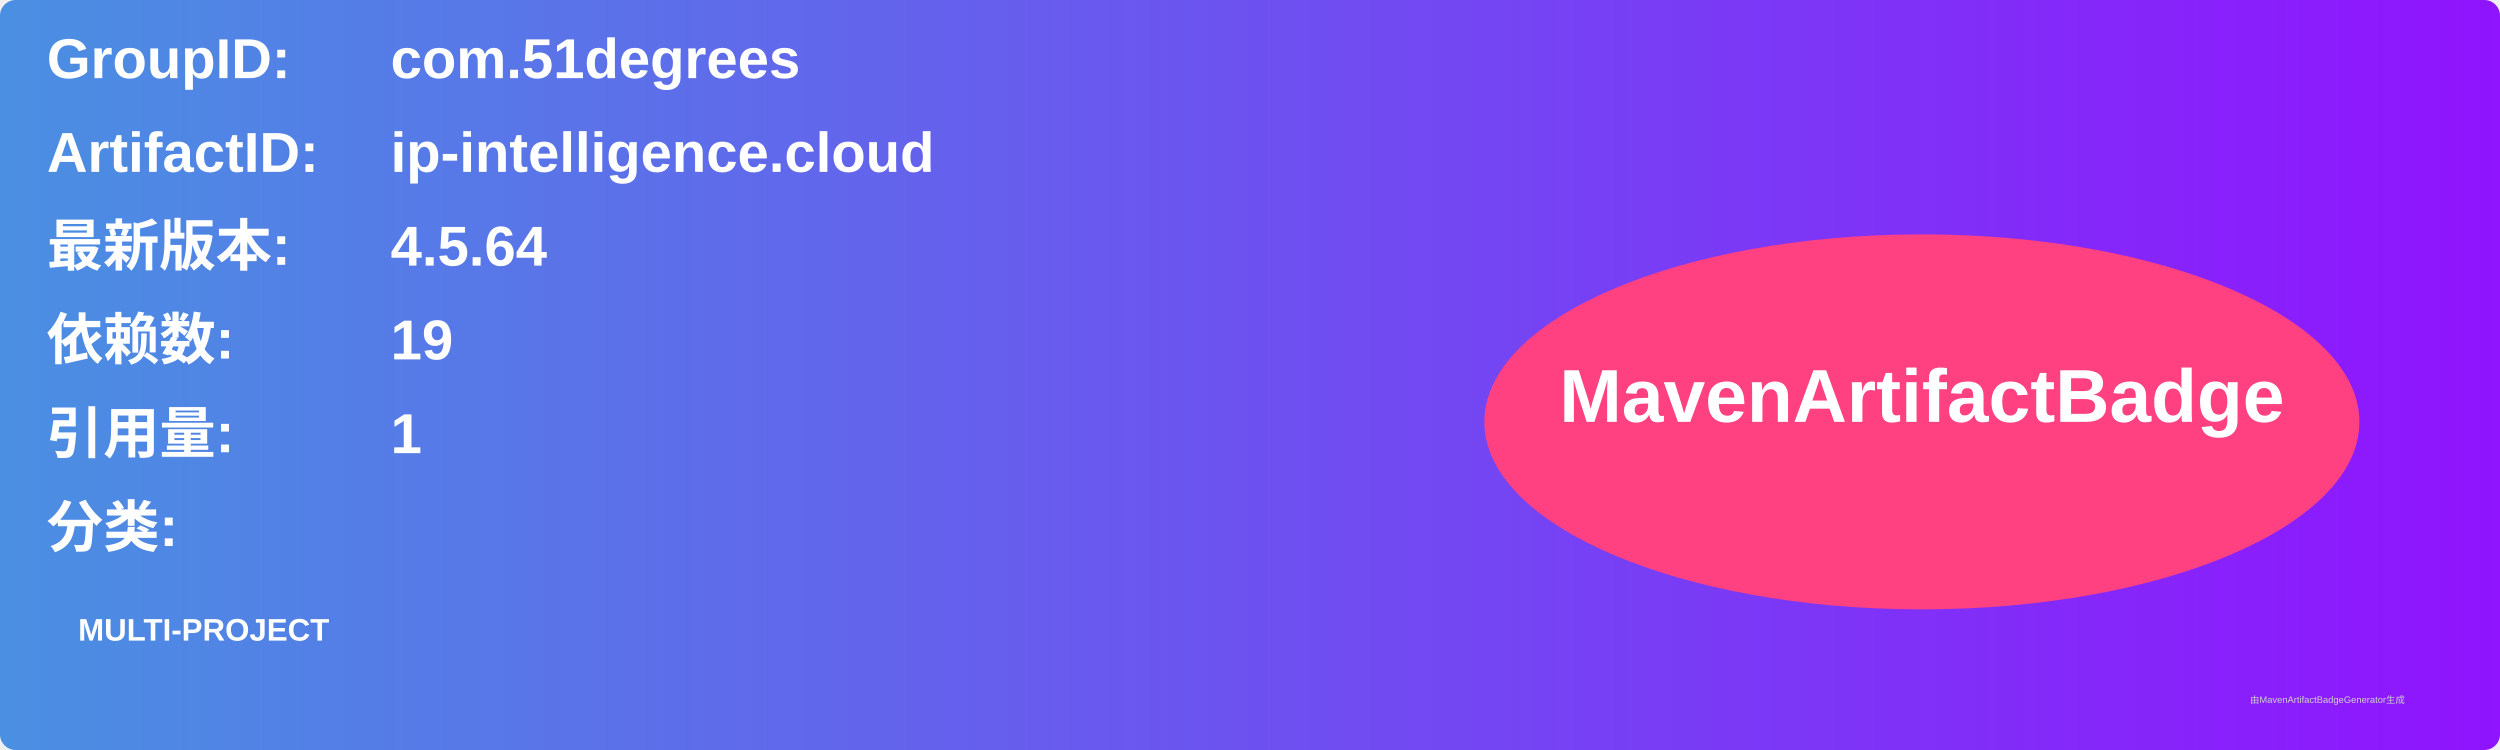
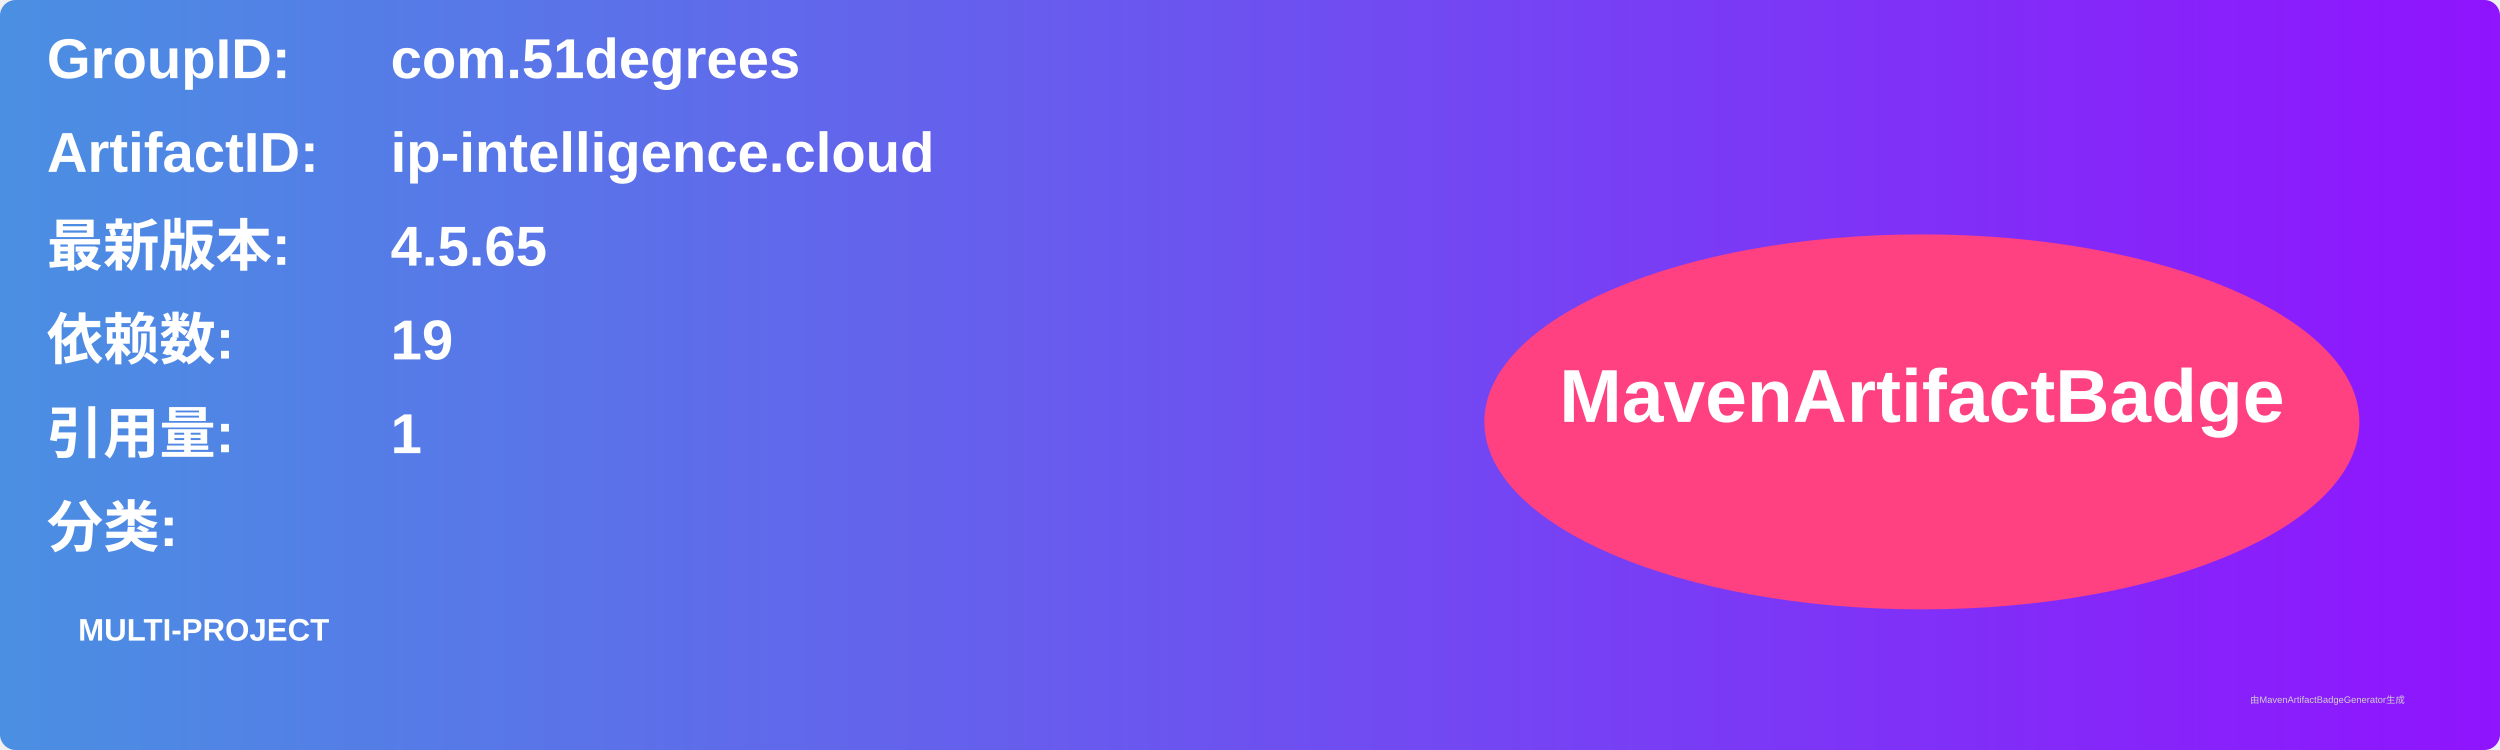
<svg xmlns="http://www.w3.org/2000/svg" width="800" height="240" viewBox="0 0 800 240">
  <linearGradient id="grad" x1="0%" y1="0%" x2="100%" y2="0%">
    <stop offset="0%" stop-color="#4a90e2" />
    <stop offset="100%" stop-color="#9013fe" />
  </linearGradient>
  <rect width="100%" height="100%" rx="5" ry="5" fill="url(#grad)" />
  <g transform="translate(15, 15)">
    <text x="0" y="10" font-family="Arial" font-size="18" fill="white" font-weight="bold" width="260">GroupID:</text>
    <text x="110" y="10" font-family="Arial" font-size="18" fill="white" font-weight="bold" width="460">com.51degrees</text>
    <text x="0" y="40" font-family="Arial" font-size="18" fill="white" font-weight="bold" width="260">ArtifactID:</text>
    <text x="110" y="40" font-family="Arial" font-size="18" fill="white" font-weight="bold" width="460">ip-intelligence.cloud</text>
    <text x="0" y="70" font-family="Arial" font-size="18" fill="white" font-weight="bold">最新版本:</text>
    <text x="110" y="70" font-family="Arial" font-size="18" fill="white" font-weight="bold">
-       <tspan font-weight="bold">4.5.64</tspan>
+       <tspan font-weight="bold">4.5.65</tspan>
    </text>
    <text x="0" y="100" font-family="Arial" font-size="18" fill="white" font-weight="bold">依赖数: </text>
    <text x="110" y="100" font-family="Arial" font-size="18" fill="white">
      <tspan font-weight="bold">19</tspan>
    </text>
    <text x="0" y="130" font-family="Arial" font-size="18" fill="white" font-weight="bold">引用量: </text>
    <text x="110" y="130" font-family="Arial" font-size="18" fill="white">
      <tspan font-weight="bold">1</tspan>
    </text>
    <text x="0" y="160" font-family="Arial" font-size="18" fill="white" font-weight="bold">分类:</text>
    <text x="10" y="190" font-family="Arial" font-size="10" fill="white">
      <tspan font-weight="bold">MULTI-PROJECT</tspan>
    </text>
    <ellipse cx="600" cy="120" rx="140" ry="60" fill="#ff4081" />
    <text x="600" y="120" text-anchor="middle" font-family="Arial" font-size="24" fill="white" font-weight="bold">MavenArtifactBadge</text>
  </g>
  <text x="720" y="225" font-family="Arial" font-size="3" fill="#d0d0d0">由MavenArtifactBadgeGenerator生成</text>
</svg>
